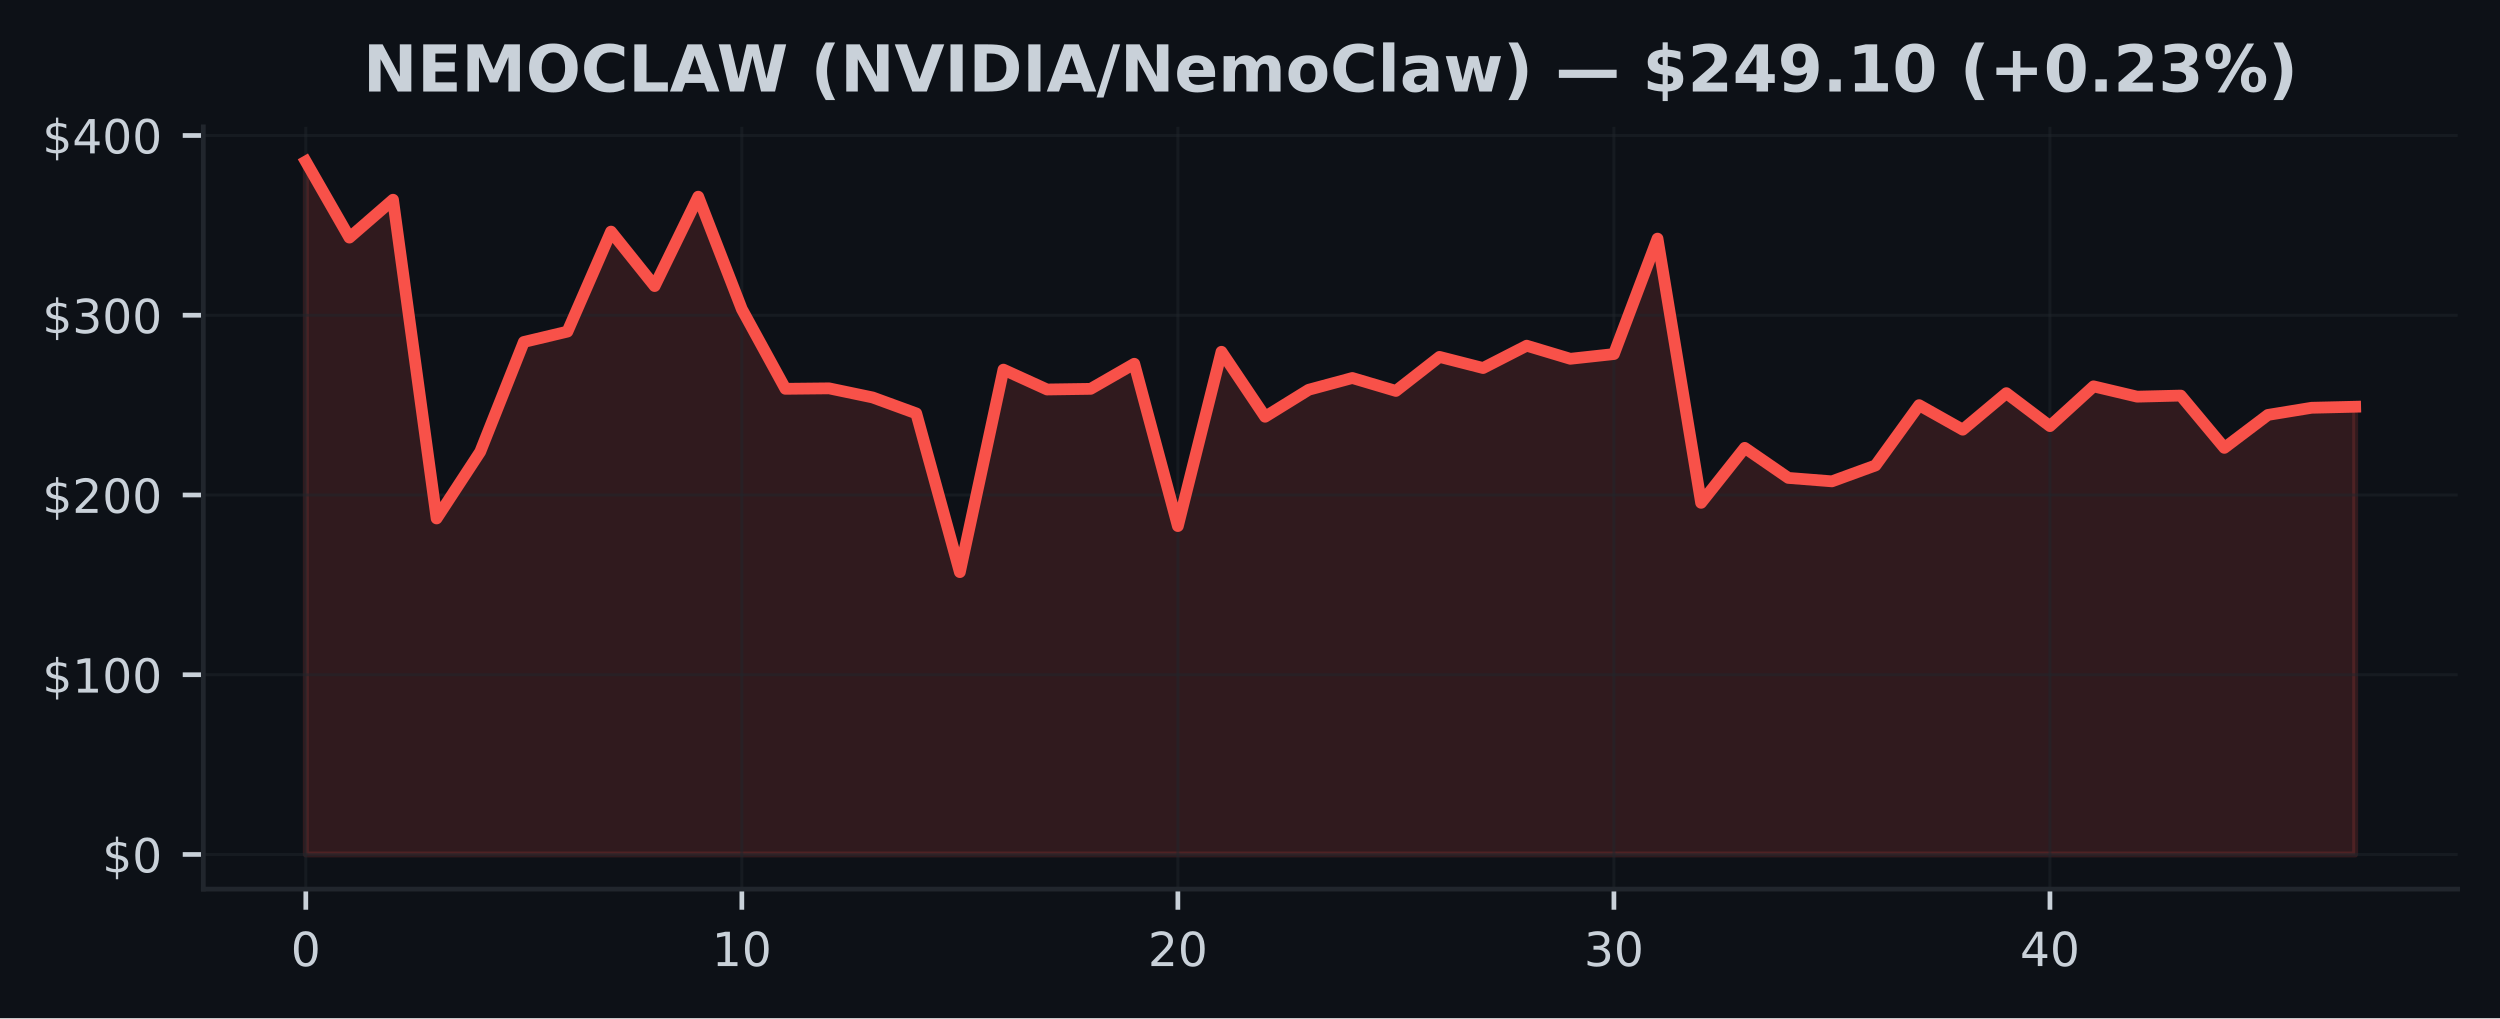
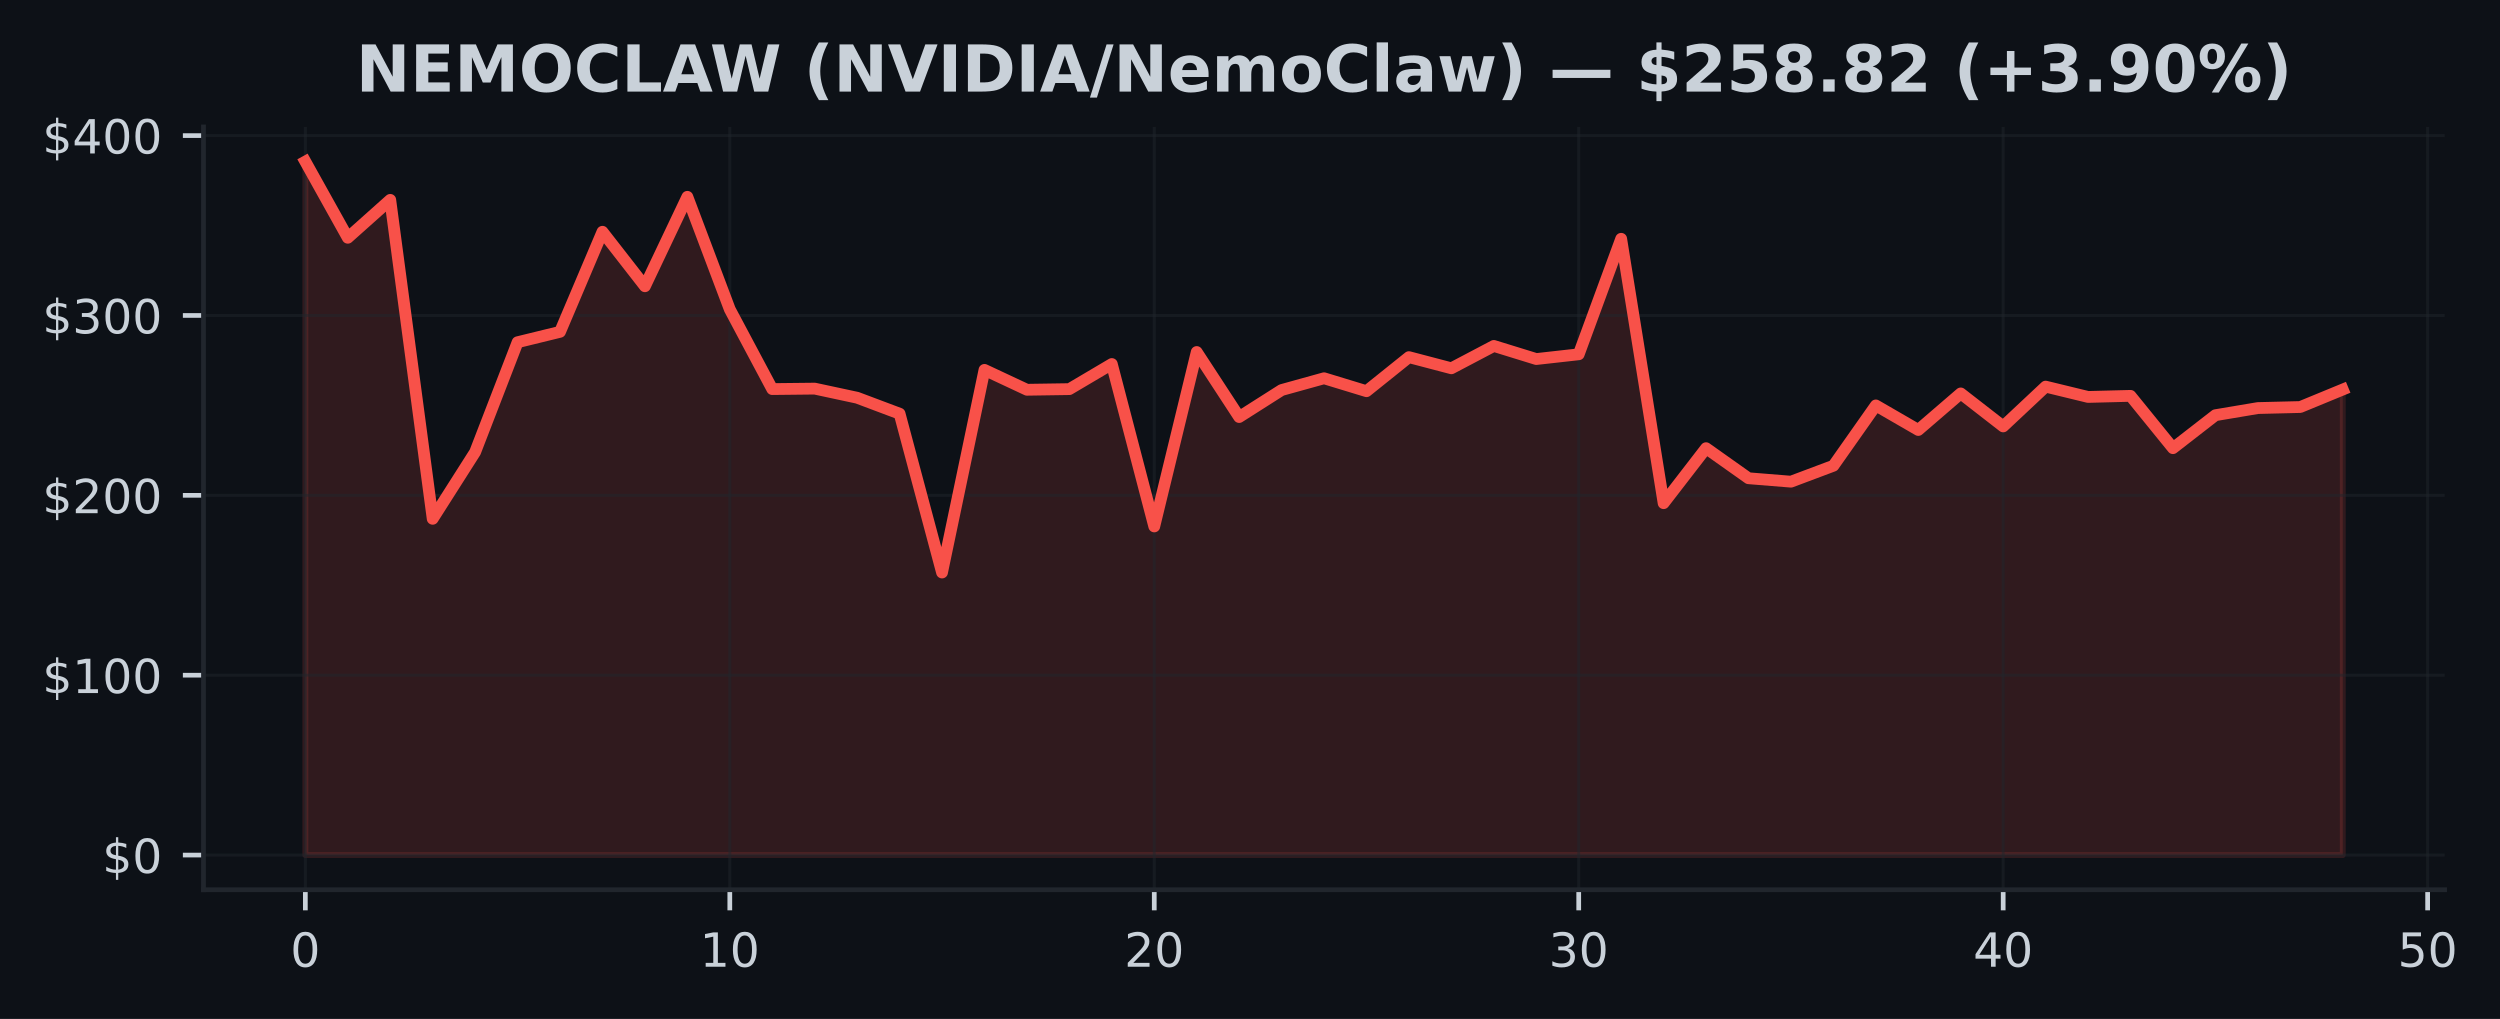
- <svg xmlns="http://www.w3.org/2000/svg" xmlns:xlink="http://www.w3.org/1999/xlink" width="424.91pt" height="173.061pt" viewBox="0 0 424.91 173.061" version="1.1">
+ <svg xmlns="http://www.w3.org/2000/svg" xmlns:xlink="http://www.w3.org/1999/xlink" width="424.613pt" height="173.061pt" viewBox="0 0 424.613 173.061" version="1.1">
  <defs>
    <style type="text/css">*{stroke-linejoin: round; stroke-linecap: butt}</style>
  </defs>
  <g id="figure_1">
    <g id="patch_1">
-       <path d="M 0 173.061  L 424.91 173.061  L 424.91 0  L 0 0  z " style="fill: #0d1117" />
+       <path d="M 0 173.061  L 424.613 173.061  L 424.613 0  L 0 0  z " style="fill: #0d1117" />
    </g>
    <g id="axes_1">
      <g id="patch_2">
-         <path d="M 34.56 151.118  L 417.71 151.118  L 417.71 21.558  L 34.56 21.558  z " style="fill: #0d1117" />
+         <path d="M 34.56 151.118  L 415.206 151.118  L 415.206 21.558  L 34.56 21.558  z " style="fill: #0d1117" />
      </g>
      <g id="FillBetweenPolyCollection_1">
        <defs>
-           <path id="m3ca0165503" d="M 51.976 -27.832  L 51.976 -145.613  L 59.387 -132.679  L 66.798 -139.112  L 74.209 -84.945  L 81.62 -96.278  L 89.031 -114.935  L 96.442 -116.701  L 103.853 -133.696  L 111.264 -124.442  L 118.675 -139.632  L 126.086 -120.517  L 133.497 -106.977  L 140.908 -107.056  L 148.319 -105.508  L 155.73 -102.798  L 163.141 -75.822  L 170.552 -110.237  L 177.963 -106.861  L 185.374 -106.971  L 192.785 -111.233  L 200.196 -83.649  L 207.607 -113.27  L 215.018 -102.23  L 222.429 -106.815  L 229.841 -108.816  L 237.252 -106.617  L 244.663 -112.403  L 252.074 -110.509  L 259.485 -114.306  L 266.896 -112.079  L 274.307 -112.885  L 281.718 -132.501  L 289.129 -87.599  L 296.54 -96.938  L 303.951 -91.833  L 311.362 -91.25  L 318.773 -93.957  L 326.184 -104.2  L 333.595 -100.03  L 341.006 -106.238  L 348.417 -100.638  L 355.828 -107.396  L 363.239 -105.642  L 370.65 -105.825  L 378.061 -96.941  L 385.472 -102.541  L 392.883 -103.754  L 400.294 -103.931  L 400.294 -27.832  L 400.294 -27.832  L 392.883 -27.832  L 385.472 -27.832  L 378.061 -27.832  L 370.65 -27.832  L 363.239 -27.832  L 355.828 -27.832  L 348.417 -27.832  L 341.006 -27.832  L 333.595 -27.832  L 326.184 -27.832  L 318.773 -27.832  L 311.362 -27.832  L 303.951 -27.832  L 296.54 -27.832  L 289.129 -27.832  L 281.718 -27.832  L 274.307 -27.832  L 266.896 -27.832  L 259.485 -27.832  L 252.074 -27.832  L 244.663 -27.832  L 237.252 -27.832  L 229.841 -27.832  L 222.429 -27.832  L 215.018 -27.832  L 207.607 -27.832  L 200.196 -27.832  L 192.785 -27.832  L 185.374 -27.832  L 177.963 -27.832  L 170.552 -27.832  L 163.141 -27.832  L 155.73 -27.832  L 148.319 -27.832  L 140.908 -27.832  L 133.497 -27.832  L 126.086 -27.832  L 118.675 -27.832  L 111.264 -27.832  L 103.853 -27.832  L 96.442 -27.832  L 89.031 -27.832  L 81.62 -27.832  L 74.209 -27.832  L 66.798 -27.832  L 59.387 -27.832  L 51.976 -27.832  z " style="stroke: #f85149; stroke-opacity: 0.15" />
+           <path id="m48614e0c44" d="M 51.862 -27.832  L 51.862 -145.613  L 59.071 -132.679  L 66.281 -139.112  L 73.49 -84.945  L 80.699 -96.278  L 87.908 -114.935  L 95.117 -116.701  L 102.327 -133.696  L 109.536 -124.442  L 116.745 -139.632  L 123.954 -120.517  L 131.163 -106.977  L 138.373 -107.056  L 145.582 -105.508  L 152.791 -102.798  L 160 -75.822  L 167.209 -110.237  L 174.419 -106.861  L 181.628 -106.971  L 188.837 -111.233  L 196.046 -83.649  L 203.256 -113.27  L 210.465 -102.23  L 217.674 -106.815  L 224.883 -108.816  L 232.092 -106.617  L 239.302 -112.403  L 246.511 -110.509  L 253.72 -114.306  L 260.929 -112.079  L 268.138 -112.885  L 275.348 -132.501  L 282.557 -87.599  L 289.766 -96.938  L 296.975 -91.833  L 304.185 -91.25  L 311.394 -93.957  L 318.603 -104.2  L 325.812 -100.03  L 333.021 -106.238  L 340.231 -100.638  L 347.44 -107.396  L 354.649 -105.642  L 361.858 -105.825  L 369.067 -96.941  L 376.277 -102.541  L 383.486 -103.754  L 390.695 -103.931  L 397.904 -106.901  L 397.904 -27.832  L 397.904 -27.832  L 390.695 -27.832  L 383.486 -27.832  L 376.277 -27.832  L 369.067 -27.832  L 361.858 -27.832  L 354.649 -27.832  L 347.44 -27.832  L 340.231 -27.832  L 333.021 -27.832  L 325.812 -27.832  L 318.603 -27.832  L 311.394 -27.832  L 304.185 -27.832  L 296.975 -27.832  L 289.766 -27.832  L 282.557 -27.832  L 275.348 -27.832  L 268.138 -27.832  L 260.929 -27.832  L 253.72 -27.832  L 246.511 -27.832  L 239.302 -27.832  L 232.092 -27.832  L 224.883 -27.832  L 217.674 -27.832  L 210.465 -27.832  L 203.256 -27.832  L 196.046 -27.832  L 188.837 -27.832  L 181.628 -27.832  L 174.419 -27.832  L 167.209 -27.832  L 160 -27.832  L 152.791 -27.832  L 145.582 -27.832  L 138.373 -27.832  L 131.163 -27.832  L 123.954 -27.832  L 116.745 -27.832  L 109.536 -27.832  L 102.327 -27.832  L 95.117 -27.832  L 87.908 -27.832  L 80.699 -27.832  L 73.49 -27.832  L 66.281 -27.832  L 59.071 -27.832  L 51.862 -27.832  z " style="stroke: #f85149; stroke-opacity: 0.15" />
        </defs>
-         <g clip-path="url(#p0d794c7fba)">
-           <use xlink:href="#m3ca0165503" x="0" y="173.061" style="fill: #f85149; fill-opacity: 0.15; stroke: #f85149; stroke-opacity: 0.15" />
+         <g clip-path="url(#p80f1c5047f)">
+           <use xlink:href="#m48614e0c44" x="0" y="173.061" style="fill: #f85149; fill-opacity: 0.15; stroke: #f85149; stroke-opacity: 0.15" />
        </g>
      </g>
      <g id="matplotlib.axis_1">
        <g id="xtick_1">
          <g id="line2d_1">
-             <path d="M 51.976 151.118  L 51.976 21.558  " clip-path="url(#p0d794c7fba)" style="fill: none; stroke: #21262d; stroke-opacity: 0.5; stroke-width: 0.5; stroke-linecap: square" />
+             <path d="M 51.862 151.118  L 51.862 21.558  " clip-path="url(#p80f1c5047f)" style="fill: none; stroke: #21262d; stroke-opacity: 0.5; stroke-width: 0.5; stroke-linecap: square" />
          </g>
          <g id="line2d_2">
            <defs>
-               <path id="m072f266014" d="M 0 0  L 0 3.5  " style="stroke: #c9d1d9; stroke-width: 0.8" />
+               <path id="m6e0dee3e81" d="M 0 0  L 0 3.5  " style="stroke: #c9d1d9; stroke-width: 0.8" />
            </defs>
            <g>
-               <use xlink:href="#m072f266014" x="51.976" y="151.118" style="fill: #c9d1d9; stroke: #c9d1d9; stroke-width: 0.8" />
+               <use xlink:href="#m6e0dee3e81" x="51.862" y="151.118" style="fill: #c9d1d9; stroke: #c9d1d9; stroke-width: 0.8" />
            </g>
          </g>
          <g id="text_1">
-             <g style="fill: #c9d1d9" transform="translate(49.43091 164.197) scale(0.08 -0.08)">
+             <g style="fill: #c9d1d9" transform="translate(49.31711 164.197) scale(0.08 -0.08)">
              <defs>
                <path id="DejaVuSans-30" d="M 2034 4250  Q 1547 4250 1301 3770  Q 1056 3291 1056 2328  Q 1056 1369 1301 889  Q 1547 409 2034 409  Q 2525 409 2770 889  Q 3016 1369 3016 2328  Q 3016 3291 2770 3770  Q 2525 4250 2034 4250  z M 2034 4750  Q 2819 4750 3233 4129  Q 3647 3509 3647 2328  Q 3647 1150 3233 529  Q 2819 -91 2034 -91  Q 1250 -91 836 529  Q 422 1150 422 2328  Q 422 3509 836 4129  Q 1250 4750 2034 4750  z " transform="scale(0.015625)" />
              </defs>
              <use xlink:href="#DejaVuSans-30" />
            </g>
          </g>
        </g>
        <g id="xtick_2">
          <g id="line2d_3">
-             <path d="M 126.086 151.118  L 126.086 21.558  " clip-path="url(#p0d794c7fba)" style="fill: none; stroke: #21262d; stroke-opacity: 0.5; stroke-width: 0.5; stroke-linecap: square" />
+             <path d="M 123.954 151.118  L 123.954 21.558  " clip-path="url(#p80f1c5047f)" style="fill: none; stroke: #21262d; stroke-opacity: 0.5; stroke-width: 0.5; stroke-linecap: square" />
          </g>
          <g id="line2d_4">
            <g>
-               <use xlink:href="#m072f266014" x="126.086" y="151.118" style="fill: #c9d1d9; stroke: #c9d1d9; stroke-width: 0.8" />
+               <use xlink:href="#m6e0dee3e81" x="123.954" y="151.118" style="fill: #c9d1d9; stroke: #c9d1d9; stroke-width: 0.8" />
            </g>
          </g>
          <g id="text_2">
-             <g style="fill: #c9d1d9" transform="translate(120.9962 164.197) scale(0.08 -0.08)">
+             <g style="fill: #c9d1d9" transform="translate(118.8642 164.197) scale(0.08 -0.08)">
              <defs>
                <path id="DejaVuSans-31" d="M 794 531  L 1825 531  L 1825 4091  L 703 3866  L 703 4441  L 1819 4666  L 2450 4666  L 2450 531  L 3481 531  L 3481 0  L 794 0  L 794 531  z " transform="scale(0.015625)" />
              </defs>
              <use xlink:href="#DejaVuSans-31" />
              <use xlink:href="#DejaVuSans-30" transform="translate(63.62305 0)" />
            </g>
          </g>
        </g>
        <g id="xtick_3">
          <g id="line2d_5">
-             <path d="M 200.196 151.118  L 200.196 21.558  " clip-path="url(#p0d794c7fba)" style="fill: none; stroke: #21262d; stroke-opacity: 0.5; stroke-width: 0.5; stroke-linecap: square" />
+             <path d="M 196.046 151.118  L 196.046 21.558  " clip-path="url(#p80f1c5047f)" style="fill: none; stroke: #21262d; stroke-opacity: 0.5; stroke-width: 0.5; stroke-linecap: square" />
          </g>
          <g id="line2d_6">
            <g>
-               <use xlink:href="#m072f266014" x="200.196" y="151.118" style="fill: #c9d1d9; stroke: #c9d1d9; stroke-width: 0.8" />
+               <use xlink:href="#m6e0dee3e81" x="196.046" y="151.118" style="fill: #c9d1d9; stroke: #c9d1d9; stroke-width: 0.8" />
            </g>
          </g>
          <g id="text_3">
-             <g style="fill: #c9d1d9" transform="translate(195.1064 164.197) scale(0.08 -0.08)">
+             <g style="fill: #c9d1d9" transform="translate(190.9563 164.197) scale(0.08 -0.08)">
              <defs>
                <path id="DejaVuSans-32" d="M 1228 531  L 3431 531  L 3431 0  L 469 0  L 469 531  Q 828 903 1448 1529  Q 2069 2156 2228 2338  Q 2531 2678 2651 2914  Q 2772 3150 2772 3378  Q 2772 3750 2511 3984  Q 2250 4219 1831 4219  Q 1534 4219 1204 4116  Q 875 4013 500 3803  L 500 4441  Q 881 4594 1212 4672  Q 1544 4750 1819 4750  Q 2544 4750 2975 4387  Q 3406 4025 3406 3419  Q 3406 3131 3298 2873  Q 3191 2616 2906 2266  Q 2828 2175 2409 1742  Q 1991 1309 1228 531  z " transform="scale(0.015625)" />
              </defs>
              <use xlink:href="#DejaVuSans-32" />
              <use xlink:href="#DejaVuSans-30" transform="translate(63.62305 0)" />
            </g>
          </g>
        </g>
        <g id="xtick_4">
          <g id="line2d_7">
-             <path d="M 274.307 151.118  L 274.307 21.558  " clip-path="url(#p0d794c7fba)" style="fill: none; stroke: #21262d; stroke-opacity: 0.5; stroke-width: 0.5; stroke-linecap: square" />
+             <path d="M 268.138 151.118  L 268.138 21.558  " clip-path="url(#p80f1c5047f)" style="fill: none; stroke: #21262d; stroke-opacity: 0.5; stroke-width: 0.5; stroke-linecap: square" />
          </g>
          <g id="line2d_8">
            <g>
-               <use xlink:href="#m072f266014" x="274.307" y="151.118" style="fill: #c9d1d9; stroke: #c9d1d9; stroke-width: 0.8" />
+               <use xlink:href="#m6e0dee3e81" x="268.138" y="151.118" style="fill: #c9d1d9; stroke: #c9d1d9; stroke-width: 0.8" />
            </g>
          </g>
          <g id="text_4">
-             <g style="fill: #c9d1d9" transform="translate(269.2167 164.197) scale(0.08 -0.08)">
+             <g style="fill: #c9d1d9" transform="translate(263.0485 164.197) scale(0.08 -0.08)">
              <defs>
                <path id="DejaVuSans-33" d="M 2597 2516  Q 3050 2419 3304 2112  Q 3559 1806 3559 1356  Q 3559 666 3084 287  Q 2609 -91 1734 -91  Q 1441 -91 1130 -33  Q 819 25 488 141  L 488 750  Q 750 597 1062 519  Q 1375 441 1716 441  Q 2309 441 2620 675  Q 2931 909 2931 1356  Q 2931 1769 2642 2001  Q 2353 2234 1838 2234  L 1294 2234  L 1294 2753  L 1863 2753  Q 2328 2753 2575 2939  Q 2822 3125 2822 3475  Q 2822 3834 2567 4026  Q 2313 4219 1838 4219  Q 1578 4219 1281 4162  Q 984 4106 628 3988  L 628 4550  Q 988 4650 1302 4700  Q 1616 4750 1894 4750  Q 2613 4750 3031 4423  Q 3450 4097 3450 3541  Q 3450 3153 3228 2886  Q 3006 2619 2597 2516  z " transform="scale(0.015625)" />
              </defs>
              <use xlink:href="#DejaVuSans-33" />
              <use xlink:href="#DejaVuSans-30" transform="translate(63.62305 0)" />
            </g>
          </g>
        </g>
        <g id="xtick_5">
          <g id="line2d_9">
-             <path d="M 348.417 151.118  L 348.417 21.558  " clip-path="url(#p0d794c7fba)" style="fill: none; stroke: #21262d; stroke-opacity: 0.5; stroke-width: 0.5; stroke-linecap: square" />
+             <path d="M 340.231 151.118  L 340.231 21.558  " clip-path="url(#p80f1c5047f)" style="fill: none; stroke: #21262d; stroke-opacity: 0.5; stroke-width: 0.5; stroke-linecap: square" />
          </g>
          <g id="line2d_10">
            <g>
-               <use xlink:href="#m072f266014" x="348.417" y="151.118" style="fill: #c9d1d9; stroke: #c9d1d9; stroke-width: 0.8" />
+               <use xlink:href="#m6e0dee3e81" x="340.231" y="151.118" style="fill: #c9d1d9; stroke: #c9d1d9; stroke-width: 0.8" />
            </g>
          </g>
          <g id="text_5">
-             <g style="fill: #c9d1d9" transform="translate(343.3269 164.197) scale(0.08 -0.08)">
+             <g style="fill: #c9d1d9" transform="translate(335.1406 164.197) scale(0.08 -0.08)">
              <defs>
                <path id="DejaVuSans-34" d="M 2419 4116  L 825 1625  L 2419 1625  L 2419 4116  z M 2253 4666  L 3047 4666  L 3047 1625  L 3713 1625  L 3713 1100  L 3047 1100  L 3047 0  L 2419 0  L 2419 1100  L 313 1100  L 313 1709  L 2253 4666  z " transform="scale(0.015625)" />
              </defs>
              <use xlink:href="#DejaVuSans-34" />
+               <use xlink:href="#DejaVuSans-30" transform="translate(63.62305 0)" />
+             </g>
+           </g>
+         </g>
+         <g id="xtick_6">
+           <g id="line2d_11">
+             <path d="M 412.323 151.118  L 412.323 21.558  " clip-path="url(#p80f1c5047f)" style="fill: none; stroke: #21262d; stroke-opacity: 0.5; stroke-width: 0.5; stroke-linecap: square" />
+           </g>
+           <g id="line2d_12">
+             <g>
+               <use xlink:href="#m6e0dee3e81" x="412.323" y="151.118" style="fill: #c9d1d9; stroke: #c9d1d9; stroke-width: 0.8" />
+             </g>
+           </g>
+           <g id="text_6">
+             <g style="fill: #c9d1d9" transform="translate(407.2327 164.197) scale(0.08 -0.08)">
+               <defs>
+                 <path id="DejaVuSans-35" d="M 691 4666  L 3169 4666  L 3169 4134  L 1269 4134  L 1269 2991  Q 1406 3038 1543 3061  Q 1681 3084 1819 3084  Q 2600 3084 3056 2656  Q 3513 2228 3513 1497  Q 3513 744 3044 326  Q 2575 -91 1722 -91  Q 1428 -91 1123 -41  Q 819 9 494 109  L 494 744  Q 775 591 1075 516  Q 1375 441 1709 441  Q 2250 441 2565 725  Q 2881 1009 2881 1497  Q 2881 1984 2565 2268  Q 2250 2553 1709 2553  Q 1456 2553 1204 2497  Q 953 2441 691 2322  L 691 4666  z " transform="scale(0.015625)" />
+               </defs>
+               <use xlink:href="#DejaVuSans-35" />
              <use xlink:href="#DejaVuSans-30" transform="translate(63.62305 0)" />
            </g>
          </g>
        </g>
      </g>
      <g id="matplotlib.axis_2">
        <g id="ytick_1">
-           <g id="line2d_11">
-             <path d="M 34.56 145.229  L 417.71 145.229  " clip-path="url(#p0d794c7fba)" style="fill: none; stroke: #21262d; stroke-opacity: 0.5; stroke-width: 0.5; stroke-linecap: square" />
-           </g>
-           <g id="line2d_12">
+           <g id="line2d_13">
+             <path d="M 34.56 145.229  L 415.206 145.229  " clip-path="url(#p80f1c5047f)" style="fill: none; stroke: #21262d; stroke-opacity: 0.5; stroke-width: 0.5; stroke-linecap: square" />
+           </g>
+           <g id="line2d_14">
            <defs>
-               <path id="me6c719f6ff" d="M 0 0  L -3.5 0  " style="stroke: #c9d1d9; stroke-width: 0.8" />
+               <path id="m344a91bdb7" d="M 0 0  L -3.5 0  " style="stroke: #c9d1d9; stroke-width: 0.8" />
            </defs>
            <g>
-               <use xlink:href="#me6c719f6ff" x="34.56" y="145.229" style="fill: #c9d1d9; stroke: #c9d1d9; stroke-width: 0.8" />
-             </g>
-           </g>
-           <g id="text_6">
+               <use xlink:href="#m344a91bdb7" x="34.56" y="145.229" style="fill: #c9d1d9; stroke: #c9d1d9; stroke-width: 0.8" />
+             </g>
+           </g>
+           <g id="text_7">
            <g style="fill: #c9d1d9" transform="translate(17.38 148.2686) scale(0.08 -0.08)">
              <defs>
                <path id="DejaVuSans-24" d="M 2163 -941  L 1850 -941  L 1847 0  Q 1519 6 1191 76  Q 863 147 531 288  L 531 850  Q 850 650 1176 548  Q 1503 447 1850 444  L 1850 1869  Q 1159 1981 845 2250  Q 531 2519 531 2988  Q 531 3497 872 3790  Q 1213 4084 1850 4128  L 1850 4863  L 2163 4863  L 2163 4138  Q 2453 4125 2725 4076  Q 2997 4028 3256 3944  L 3256 3397  Q 2997 3528 2723 3600  Q 2450 3672 2163 3684  L 2163 2350  Q 2872 2241 3206 1959  Q 3541 1678 3541 1191  Q 3541 663 3186 358  Q 2831 53 2163 6  L 2163 -941  z M 1850 2406  L 1850 3688  Q 1488 3647 1297 3481  Q 1106 3316 1106 3041  Q 1106 2772 1282 2622  Q 1459 2472 1850 2406  z M 2163 1806  L 2163 453  Q 2559 506 2761 678  Q 2963 850 2963 1131  Q 2963 1406 2770 1568  Q 2578 1731 2163 1806  z " transform="scale(0.015625)" />
              </defs>
              <use xlink:href="#DejaVuSans-24" />
              <use xlink:href="#DejaVuSans-30" transform="translate(63.62305 0)" />
            </g>
          </g>
        </g>
        <g id="ytick_2">
-           <g id="line2d_13">
-             <path d="M 34.56 114.679  L 417.71 114.679  " clip-path="url(#p0d794c7fba)" style="fill: none; stroke: #21262d; stroke-opacity: 0.5; stroke-width: 0.5; stroke-linecap: square" />
-           </g>
-           <g id="line2d_14">
-             <g>
-               <use xlink:href="#me6c719f6ff" x="34.56" y="114.679" style="fill: #c9d1d9; stroke: #c9d1d9; stroke-width: 0.8" />
-             </g>
-           </g>
-           <g id="text_7">
+           <g id="line2d_15">
+             <path d="M 34.56 114.679  L 415.206 114.679  " clip-path="url(#p80f1c5047f)" style="fill: none; stroke: #21262d; stroke-opacity: 0.5; stroke-width: 0.5; stroke-linecap: square" />
+           </g>
+           <g id="line2d_16">
+             <g>
+               <use xlink:href="#m344a91bdb7" x="34.56" y="114.679" style="fill: #c9d1d9; stroke: #c9d1d9; stroke-width: 0.8" />
+             </g>
+           </g>
+           <g id="text_8">
            <g style="fill: #c9d1d9" transform="translate(7.2 117.7187) scale(0.08 -0.08)">
              <use xlink:href="#DejaVuSans-24" />
              <use xlink:href="#DejaVuSans-31" transform="translate(63.62305 0)" />
              <use xlink:href="#DejaVuSans-30" transform="translate(127.2461 0)" />
              <use xlink:href="#DejaVuSans-30" transform="translate(190.8691 0)" />
            </g>
          </g>
        </g>
        <g id="ytick_3">
-           <g id="line2d_15">
-             <path d="M 34.56 84.13  L 417.71 84.13  " clip-path="url(#p0d794c7fba)" style="fill: none; stroke: #21262d; stroke-opacity: 0.5; stroke-width: 0.5; stroke-linecap: square" />
-           </g>
-           <g id="line2d_16">
-             <g>
-               <use xlink:href="#me6c719f6ff" x="34.56" y="84.13" style="fill: #c9d1d9; stroke: #c9d1d9; stroke-width: 0.8" />
-             </g>
-           </g>
-           <g id="text_8">
+           <g id="line2d_17">
+             <path d="M 34.56 84.13  L 415.206 84.13  " clip-path="url(#p80f1c5047f)" style="fill: none; stroke: #21262d; stroke-opacity: 0.5; stroke-width: 0.5; stroke-linecap: square" />
+           </g>
+           <g id="line2d_18">
+             <g>
+               <use xlink:href="#m344a91bdb7" x="34.56" y="84.13" style="fill: #c9d1d9; stroke: #c9d1d9; stroke-width: 0.8" />
+             </g>
+           </g>
+           <g id="text_9">
            <g style="fill: #c9d1d9" transform="translate(7.2 87.1689) scale(0.08 -0.08)">
              <use xlink:href="#DejaVuSans-24" />
              <use xlink:href="#DejaVuSans-32" transform="translate(63.62305 0)" />
              <use xlink:href="#DejaVuSans-30" transform="translate(127.2461 0)" />
              <use xlink:href="#DejaVuSans-30" transform="translate(190.8691 0)" />
            </g>
          </g>
        </g>
        <g id="ytick_4">
-           <g id="line2d_17">
-             <path d="M 34.56 53.58  L 417.71 53.58  " clip-path="url(#p0d794c7fba)" style="fill: none; stroke: #21262d; stroke-opacity: 0.5; stroke-width: 0.5; stroke-linecap: square" />
-           </g>
-           <g id="line2d_18">
-             <g>
-               <use xlink:href="#me6c719f6ff" x="34.56" y="53.58" style="fill: #c9d1d9; stroke: #c9d1d9; stroke-width: 0.8" />
-             </g>
-           </g>
-           <g id="text_9">
+           <g id="line2d_19">
+             <path d="M 34.56 53.58  L 415.206 53.58  " clip-path="url(#p80f1c5047f)" style="fill: none; stroke: #21262d; stroke-opacity: 0.5; stroke-width: 0.5; stroke-linecap: square" />
+           </g>
+           <g id="line2d_20">
+             <g>
+               <use xlink:href="#m344a91bdb7" x="34.56" y="53.58" style="fill: #c9d1d9; stroke: #c9d1d9; stroke-width: 0.8" />
+             </g>
+           </g>
+           <g id="text_10">
            <g style="fill: #c9d1d9" transform="translate(7.2 56.61907) scale(0.08 -0.08)">
              <use xlink:href="#DejaVuSans-24" />
              <use xlink:href="#DejaVuSans-33" transform="translate(63.62305 0)" />
              <use xlink:href="#DejaVuSans-30" transform="translate(127.2461 0)" />
              <use xlink:href="#DejaVuSans-30" transform="translate(190.8691 0)" />
            </g>
          </g>
        </g>
        <g id="ytick_5">
-           <g id="line2d_19">
-             <path d="M 34.56 23.03  L 417.71 23.03  " clip-path="url(#p0d794c7fba)" style="fill: none; stroke: #21262d; stroke-opacity: 0.5; stroke-width: 0.5; stroke-linecap: square" />
-           </g>
-           <g id="line2d_20">
-             <g>
-               <use xlink:href="#me6c719f6ff" x="34.56" y="23.03" style="fill: #c9d1d9; stroke: #c9d1d9; stroke-width: 0.8" />
-             </g>
-           </g>
-           <g id="text_10">
+           <g id="line2d_21">
+             <path d="M 34.56 23.03  L 415.206 23.03  " clip-path="url(#p80f1c5047f)" style="fill: none; stroke: #21262d; stroke-opacity: 0.5; stroke-width: 0.5; stroke-linecap: square" />
+           </g>
+           <g id="line2d_22">
+             <g>
+               <use xlink:href="#m344a91bdb7" x="34.56" y="23.03" style="fill: #c9d1d9; stroke: #c9d1d9; stroke-width: 0.8" />
+             </g>
+           </g>
+           <g id="text_11">
            <g style="fill: #c9d1d9" transform="translate(7.2 26.06924) scale(0.08 -0.08)">
              <use xlink:href="#DejaVuSans-24" />
              <use xlink:href="#DejaVuSans-34" transform="translate(63.62305 0)" />
              <use xlink:href="#DejaVuSans-30" transform="translate(127.2461 0)" />
              <use xlink:href="#DejaVuSans-30" transform="translate(190.8691 0)" />
            </g>
          </g>
        </g>
      </g>
-       <g id="line2d_21">
-         <path d="M 51.976 27.447  L 59.387 40.382  L 66.798 33.948  L 74.209 88.116  L 81.62 76.782  L 89.031 58.126  L 96.442 56.36  L 103.853 39.365  L 111.264 48.618  L 118.675 33.429  L 126.086 52.544  L 133.497 66.084  L 140.908 66.004  L 148.319 67.553  L 155.73 70.263  L 163.141 97.238  L 170.552 62.824  L 177.963 66.2  L 185.374 66.09  L 192.785 61.828  L 200.196 89.412  L 207.607 59.79  L 215.018 70.831  L 222.429 66.246  L 229.841 64.245  L 237.252 66.444  L 244.663 60.658  L 252.074 62.552  L 259.485 58.755  L 266.896 60.982  L 274.307 60.175  L 281.718 40.559  L 289.129 85.462  L 296.54 76.122  L 303.951 81.227  L 311.362 81.811  L 318.773 79.104  L 326.184 68.861  L 333.595 73.031  L 341.006 66.823  L 348.417 72.423  L 355.828 65.665  L 363.239 67.419  L 370.65 67.235  L 378.061 76.119  L 385.472 70.52  L 392.883 69.307  L 400.294 69.13  " clip-path="url(#p0d794c7fba)" style="fill: none; stroke: #f85149; stroke-width: 2; stroke-linecap: square" />
+       <g id="line2d_23">
+         <path d="M 51.862 27.447  L 59.071 40.382  L 66.281 33.948  L 73.49 88.116  L 80.699 76.782  L 87.908 58.126  L 95.117 56.36  L 102.327 39.365  L 109.536 48.618  L 116.745 33.429  L 123.954 52.544  L 131.163 66.084  L 138.373 66.004  L 145.582 67.553  L 152.791 70.263  L 160 97.238  L 167.209 62.824  L 174.419 66.2  L 181.628 66.09  L 188.837 61.828  L 196.046 89.412  L 203.256 59.79  L 210.465 70.831  L 217.674 66.246  L 224.883 64.245  L 232.092 66.444  L 239.302 60.658  L 246.511 62.552  L 253.72 58.755  L 260.929 60.982  L 268.138 60.175  L 275.348 40.559  L 282.557 85.462  L 289.766 76.122  L 296.975 81.227  L 304.185 81.811  L 311.394 79.104  L 318.603 68.861  L 325.812 73.031  L 333.021 66.823  L 340.231 72.423  L 347.44 65.665  L 354.649 67.419  L 361.858 67.235  L 369.067 76.119  L 376.277 70.52  L 383.486 69.307  L 390.695 69.13  L 397.904 66.16  " clip-path="url(#p80f1c5047f)" style="fill: none; stroke: #f85149; stroke-width: 2; stroke-linecap: square" />
      </g>
      <g id="patch_3">
        <path d="M 34.56 151.118  L 34.56 21.558  " style="fill: none; stroke: #21262d; stroke-width: 0.8; stroke-linejoin: miter; stroke-linecap: square" />
      </g>
      <g id="patch_4">
-         <path d="M 34.56 151.118  L 417.71 151.118  " style="fill: none; stroke: #21262d; stroke-width: 0.8; stroke-linejoin: miter; stroke-linecap: square" />
-       </g>
-       <g id="text_11">
-         <g style="fill: #c9d1d9" transform="translate(61.71508 15.55828) scale(0.11 -0.11)">
+         <path d="M 34.56 151.118  L 415.206 151.118  " style="fill: none; stroke: #21262d; stroke-width: 0.8; stroke-linejoin: miter; stroke-linecap: square" />
+       </g>
+       <g id="text_12">
+         <g style="fill: #c9d1d9" transform="translate(60.46326 15.55828) scale(0.11 -0.11)">
          <defs>
            <path id="DejaVuSans-Bold-4e" d="M 588 4666  L 1931 4666  L 3628 1466  L 3628 4666  L 4769 4666  L 4769 0  L 3425 0  L 1728 3200  L 1728 0  L 588 0  L 588 4666  z " transform="scale(0.015625)" />
            <path id="DejaVuSans-Bold-45" d="M 588 4666  L 3834 4666  L 3834 3756  L 1791 3756  L 1791 2888  L 3713 2888  L 3713 1978  L 1791 1978  L 1791 909  L 3903 909  L 3903 0  L 588 0  L 588 4666  z " transform="scale(0.015625)" />
            <path id="DejaVuSans-Bold-4d" d="M 588 4666  L 2119 4666  L 3181 2169  L 4250 4666  L 5778 4666  L 5778 0  L 4641 0  L 4641 3413  L 3566 897  L 2803 897  L 1728 3413  L 1728 0  L 588 0  L 588 4666  z " transform="scale(0.015625)" />
            <path id="DejaVuSans-Bold-4f" d="M 2719 3878  Q 2169 3878 1866 3472  Q 1563 3066 1563 2328  Q 1563 1594 1866 1187  Q 2169 781 2719 781  Q 3272 781 3575 1187  Q 3878 1594 3878 2328  Q 3878 3066 3575 3472  Q 3272 3878 2719 3878  z M 2719 4750  Q 3844 4750 4481 4106  Q 5119 3463 5119 2328  Q 5119 1197 4481 553  Q 3844 -91 2719 -91  Q 1597 -91 958 553  Q 319 1197 319 2328  Q 319 3463 958 4106  Q 1597 4750 2719 4750  z " transform="scale(0.015625)" />
            <path id="DejaVuSans-Bold-43" d="M 4288 256  Q 3956 84 3597 -3  Q 3238 -91 2847 -91  Q 1681 -91 1000 561  Q 319 1213 319 2328  Q 319 3447 1000 4098  Q 1681 4750 2847 4750  Q 3238 4750 3597 4662  Q 3956 4575 4288 4403  L 4288 3438  Q 3953 3666 3628 3772  Q 3303 3878 2944 3878  Q 2300 3878 1931 3465  Q 1563 3053 1563 2328  Q 1563 1606 1931 1193  Q 2300 781 2944 781  Q 3303 781 3628 887  Q 3953 994 4288 1222  L 4288 256  z " transform="scale(0.015625)" />
            <path id="DejaVuSans-Bold-4c" d="M 588 4666  L 1791 4666  L 1791 909  L 3903 909  L 3903 0  L 588 0  L 588 4666  z " transform="scale(0.015625)" />
            <path id="DejaVuSans-Bold-41" d="M 3419 850  L 1538 850  L 1241 0  L 31 0  L 1759 4666  L 3194 4666  L 4922 0  L 3713 0  L 3419 850  z M 1838 1716  L 3116 1716  L 2478 3572  L 1838 1716  z " transform="scale(0.015625)" />
            <path id="DejaVuSans-Bold-57" d="M 191 4666  L 1344 4666  L 2150 1275  L 2950 4666  L 4109 4666  L 4909 1275  L 5716 4666  L 6859 4666  L 5759 0  L 4372 0  L 3525 3547  L 2688 0  L 1300 0  L 191 4666  z " transform="scale(0.015625)" />
            <path id="DejaVuSans-Bold-20" transform="scale(0.015625)" />
            <path id="DejaVuSans-Bold-28" d="M 2413 -844  L 1484 -844  Q 1006 -72 778 623  Q 550 1319 550 2003  Q 550 2688 779 3389  Q 1009 4091 1484 4856  L 2413 4856  Q 2013 4116 1813 3408  Q 1613 2700 1613 2009  Q 1613 1319 1811 609  Q 2009 -100 2413 -844  z " transform="scale(0.015625)" />
            <path id="DejaVuSans-Bold-56" d="M 31 4666  L 1241 4666  L 2478 1222  L 3713 4666  L 4922 4666  L 3194 0  L 1759 0  L 31 4666  z " transform="scale(0.015625)" />
            <path id="DejaVuSans-Bold-49" d="M 588 4666  L 1791 4666  L 1791 0  L 588 0  L 588 4666  z " transform="scale(0.015625)" />
            <path id="DejaVuSans-Bold-44" d="M 1791 3756  L 1791 909  L 2222 909  Q 2959 909 3348 1275  Q 3738 1641 3738 2338  Q 3738 3031 3350 3393  Q 2963 3756 2222 3756  L 1791 3756  z M 588 4666  L 1856 4666  Q 2919 4666 3439 4514  Q 3959 4363 4331 4000  Q 4659 3684 4818 3271  Q 4978 2859 4978 2338  Q 4978 1809 4818 1395  Q 4659 981 4331 666  Q 3956 303 3431 151  Q 2906 0 1856 0  L 588 0  L 588 4666  z " transform="scale(0.015625)" />
            <path id="DejaVuSans-Bold-2f" d="M 1644 4666  L 2338 4666  L 691 -594  L 0 -594  L 1644 4666  z " transform="scale(0.015625)" />
            <path id="DejaVuSans-Bold-65" d="M 4031 1759  L 4031 1441  L 1416 1441  Q 1456 1047 1700 850  Q 1944 653 2381 653  Q 2734 653 3104 758  Q 3475 863 3866 1075  L 3866 213  Q 3469 63 3072 -14  Q 2675 -91 2278 -91  Q 1328 -91 801 392  Q 275 875 275 1747  Q 275 2603 792 3093  Q 1309 3584 2216 3584  Q 3041 3584 3536 3087  Q 4031 2591 4031 1759  z M 2881 2131  Q 2881 2450 2695 2645  Q 2509 2841 2209 2841  Q 1884 2841 1681 2658  Q 1478 2475 1428 2131  L 2881 2131  z " transform="scale(0.015625)" />
            <path id="DejaVuSans-Bold-6d" d="M 3781 2919  Q 3994 3244 4286 3414  Q 4578 3584 4928 3584  Q 5531 3584 5847 3212  Q 6163 2841 6163 2131  L 6163 0  L 5038 0  L 5038 1825  Q 5041 1866 5042 1909  Q 5044 1953 5044 2034  Q 5044 2406 4934 2573  Q 4825 2741 4581 2741  Q 4263 2741 4089 2478  Q 3916 2216 3909 1719  L 3909 0  L 2784 0  L 2784 1825  Q 2784 2406 2684 2573  Q 2584 2741 2328 2741  Q 2006 2741 1831 2477  Q 1656 2213 1656 1722  L 1656 0  L 531 0  L 531 3500  L 1656 3500  L 1656 2988  Q 1863 3284 2130 3434  Q 2397 3584 2719 3584  Q 3081 3584 3359 3409  Q 3638 3234 3781 2919  z " transform="scale(0.015625)" />
            <path id="DejaVuSans-Bold-6f" d="M 2203 2784  Q 1831 2784 1636 2517  Q 1441 2250 1441 1747  Q 1441 1244 1636 976  Q 1831 709 2203 709  Q 2569 709 2762 976  Q 2956 1244 2956 1747  Q 2956 2250 2762 2517  Q 2569 2784 2203 2784  z M 2203 3584  Q 3106 3584 3614 3096  Q 4122 2609 4122 1747  Q 4122 884 3614 396  Q 3106 -91 2203 -91  Q 1297 -91 786 396  Q 275 884 275 1747  Q 275 2609 786 3096  Q 1297 3584 2203 3584  z " transform="scale(0.015625)" />
            <path id="DejaVuSans-Bold-6c" d="M 538 4863  L 1656 4863  L 1656 0  L 538 0  L 538 4863  z " transform="scale(0.015625)" />
            <path id="DejaVuSans-Bold-61" d="M 2106 1575  Q 1756 1575 1579 1456  Q 1403 1338 1403 1106  Q 1403 894 1545 773  Q 1688 653 1941 653  Q 2256 653 2472 879  Q 2688 1106 2688 1447  L 2688 1575  L 2106 1575  z M 3816 1997  L 3816 0  L 2688 0  L 2688 519  Q 2463 200 2181 54  Q 1900 -91 1497 -91  Q 953 -91 614 226  Q 275 544 275 1050  Q 275 1666 698 1953  Q 1122 2241 2028 2241  L 2688 2241  L 2688 2328  Q 2688 2594 2478 2717  Q 2269 2841 1825 2841  Q 1466 2841 1156 2769  Q 847 2697 581 2553  L 581 3406  Q 941 3494 1303 3539  Q 1666 3584 2028 3584  Q 2975 3584 3395 3211  Q 3816 2838 3816 1997  z " transform="scale(0.015625)" />
            <path id="DejaVuSans-Bold-77" d="M 225 3500  L 1313 3500  L 1900 1088  L 2491 3500  L 3425 3500  L 4013 1113  L 4603 3500  L 5691 3500  L 4769 0  L 3547 0  L 2956 2406  L 2369 0  L 1147 0  L 225 3500  z " transform="scale(0.015625)" />
            <path id="DejaVuSans-Bold-29" d="M 513 -844  Q 913 -100 1113 609  Q 1313 1319 1313 2009  Q 1313 2700 1113 3408  Q 913 4116 513 4856  L 1441 4856  Q 1916 4091 2145 3389  Q 2375 2688 2375 2003  Q 2375 1319 2147 623  Q 1919 -72 1441 -844  L 513 -844  z " transform="scale(0.015625)" />
            <path id="DejaVuSans-Bold-2014" d="M 344 2156  L 6056 2156  L 6056 1350  L 344 1350  L 344 2156  z " transform="scale(0.015625)" />
            <path id="DejaVuSans-Bold-24" d="M 2484 -941  L 1978 -941  L 1975 0  Q 1584 16 1218 87  Q 853 159 506 288  L 506 1106  Q 866 922 1233 823  Q 1600 725 1978 713  L 1978 1684  L 1875 1703  Q 1128 1834 814 2115  Q 500 2397 500 2925  Q 500 3484 883 3798  Q 1266 4113 1975 4141  L 1978 4863  L 2484 4863  L 2484 4153  Q 2797 4128 3109 4075  Q 3422 4022 3738 3938  L 3738 3144  Q 3425 3275 3112 3348  Q 2800 3422 2484 3438  L 2484 2541  L 2584 2522  Q 3378 2397 3698 2105  Q 4019 1813 4019 1241  Q 4019 666 3637 358  Q 3256 50 2484 6  L 2484 -941  z M 1978 2613  L 1978 3428  Q 1756 3416 1623 3308  Q 1491 3200 1491 3034  Q 1491 2850 1612 2745  Q 1734 2641 1978 2613  z M 2484 1594  L 2484 725  Q 2756 728 2892 831  Q 3028 934 3028 1141  Q 3028 1353 2903 1458  Q 2778 1563 2484 1594  z " transform="scale(0.015625)" />
            <path id="DejaVuSans-Bold-32" d="M 1844 884  L 3897 884  L 3897 0  L 506 0  L 506 884  L 2209 2388  Q 2438 2594 2547 2791  Q 2656 2988 2656 3200  Q 2656 3528 2436 3728  Q 2216 3928 1850 3928  Q 1569 3928 1234 3808  Q 900 3688 519 3450  L 519 4475  Q 925 4609 1322 4679  Q 1719 4750 2100 4750  Q 2938 4750 3402 4381  Q 3866 4013 3866 3353  Q 3866 2972 3669 2642  Q 3472 2313 2841 1759  L 1844 884  z " transform="scale(0.015625)" />
-             <path id="DejaVuSans-Bold-34" d="M 2356 3675  L 1038 1722  L 2356 1722  L 2356 3675  z M 2156 4666  L 3494 4666  L 3494 1722  L 4159 1722  L 4159 850  L 3494 850  L 3494 0  L 2356 0  L 2356 850  L 288 850  L 288 1881  L 2156 4666  z " transform="scale(0.015625)" />
-             <path id="DejaVuSans-Bold-39" d="M 641 103  L 641 966  Q 928 831 1190 764  Q 1453 697 1709 697  Q 2247 697 2547 995  Q 2847 1294 2900 1881  Q 2688 1725 2447 1647  Q 2206 1569 1925 1569  Q 1209 1569 770 1986  Q 331 2403 331 3084  Q 331 3838 820 4291  Q 1309 4744 2131 4744  Q 3044 4744 3544 4128  Q 4044 3513 4044 2388  Q 4044 1231 3459 570  Q 2875 -91 1856 -91  Q 1528 -91 1228 -42  Q 928 6 641 103  z M 2125 2350  Q 2441 2350 2600 2554  Q 2759 2759 2759 3169  Q 2759 3575 2600 3781  Q 2441 3988 2125 3988  Q 1809 3988 1650 3781  Q 1491 3575 1491 3169  Q 1491 2759 1650 2554  Q 1809 2350 2125 2350  z " transform="scale(0.015625)" />
+             <path id="DejaVuSans-Bold-35" d="M 678 4666  L 3669 4666  L 3669 3781  L 1638 3781  L 1638 3059  Q 1775 3097 1914 3117  Q 2053 3138 2203 3138  Q 3056 3138 3531 2711  Q 4006 2284 4006 1522  Q 4006 766 3489 337  Q 2972 -91 2053 -91  Q 1656 -91 1267 -14  Q 878 63 494 219  L 494 1166  Q 875 947 1217 837  Q 1559 728 1863 728  Q 2300 728 2551 942  Q 2803 1156 2803 1522  Q 2803 1891 2551 2103  Q 2300 2316 1863 2316  Q 1603 2316 1309 2248  Q 1016 2181 678 2041  L 678 4666  z " transform="scale(0.015625)" />
+             <path id="DejaVuSans-Bold-38" d="M 2228 2088  Q 1891 2088 1709 1903  Q 1528 1719 1528 1375  Q 1528 1031 1709 848  Q 1891 666 2228 666  Q 2563 666 2741 848  Q 2919 1031 2919 1375  Q 2919 1722 2741 1905  Q 2563 2088 2228 2088  z M 1350 2484  Q 925 2613 709 2878  Q 494 3144 494 3541  Q 494 4131 934 4440  Q 1375 4750 2228 4750  Q 3075 4750 3515 4442  Q 3956 4134 3956 3541  Q 3956 3144 3739 2878  Q 3522 2613 3097 2484  Q 3572 2353 3814 2058  Q 4056 1763 4056 1313  Q 4056 619 3595 264  Q 3134 -91 2228 -91  Q 1319 -91 855 264  Q 391 619 391 1313  Q 391 1763 633 2058  Q 875 2353 1350 2484  z M 1631 3419  Q 1631 3141 1786 2991  Q 1941 2841 2228 2841  Q 2509 2841 2662 2991  Q 2816 3141 2816 3419  Q 2816 3697 2662 3845  Q 2509 3994 2228 3994  Q 1941 3994 1786 3844  Q 1631 3694 1631 3419  z " transform="scale(0.015625)" />
            <path id="DejaVuSans-Bold-2e" d="M 653 1209  L 1778 1209  L 1778 0  L 653 0  L 653 1209  z " transform="scale(0.015625)" />
-             <path id="DejaVuSans-Bold-31" d="M 750 831  L 1813 831  L 1813 3847  L 722 3622  L 722 4441  L 1806 4666  L 2950 4666  L 2950 831  L 4013 831  L 4013 0  L 750 0  L 750 831  z " transform="scale(0.015625)" />
-             <path id="DejaVuSans-Bold-30" d="M 2944 2338  Q 2944 3213 2780 3570  Q 2616 3928 2228 3928  Q 1841 3928 1675 3570  Q 1509 3213 1509 2338  Q 1509 1453 1675 1090  Q 1841 728 2228 728  Q 2613 728 2778 1090  Q 2944 1453 2944 2338  z M 4147 2328  Q 4147 1169 3647 539  Q 3147 -91 2228 -91  Q 1306 -91 806 539  Q 306 1169 306 2328  Q 306 3491 806 4120  Q 1306 4750 2228 4750  Q 3147 4750 3647 4120  Q 4147 3491 4147 2328  z " transform="scale(0.015625)" />
            <path id="DejaVuSans-Bold-2b" d="M 3053 4013  L 3053 2375  L 4684 2375  L 4684 1638  L 3053 1638  L 3053 0  L 2309 0  L 2309 1638  L 678 1638  L 678 2375  L 2309 2375  L 2309 4013  L 3053 4013  z " transform="scale(0.015625)" />
            <path id="DejaVuSans-Bold-33" d="M 2981 2516  Q 3453 2394 3698 2092  Q 3944 1791 3944 1325  Q 3944 631 3412 270  Q 2881 -91 1863 -91  Q 1503 -91 1142 -33  Q 781 25 428 141  L 428 1069  Q 766 900 1098 814  Q 1431 728 1753 728  Q 2231 728 2486 893  Q 2741 1059 2741 1369  Q 2741 1688 2480 1852  Q 2219 2016 1709 2016  L 1228 2016  L 1228 2791  L 1734 2791  Q 2188 2791 2409 2933  Q 2631 3075 2631 3366  Q 2631 3634 2415 3781  Q 2200 3928 1806 3928  Q 1516 3928 1219 3862  Q 922 3797 628 3669  L 628 4550  Q 984 4650 1334 4700  Q 1684 4750 2022 4750  Q 2931 4750 3382 4451  Q 3834 4153 3834 3553  Q 3834 3144 3618 2883  Q 3403 2622 2981 2516  z " transform="scale(0.015625)" />
+             <path id="DejaVuSans-Bold-39" d="M 641 103  L 641 966  Q 928 831 1190 764  Q 1453 697 1709 697  Q 2247 697 2547 995  Q 2847 1294 2900 1881  Q 2688 1725 2447 1647  Q 2206 1569 1925 1569  Q 1209 1569 770 1986  Q 331 2403 331 3084  Q 331 3838 820 4291  Q 1309 4744 2131 4744  Q 3044 4744 3544 4128  Q 4044 3513 4044 2388  Q 4044 1231 3459 570  Q 2875 -91 1856 -91  Q 1528 -91 1228 -42  Q 928 6 641 103  z M 2125 2350  Q 2441 2350 2600 2554  Q 2759 2759 2759 3169  Q 2759 3575 2600 3781  Q 2441 3988 2125 3988  Q 1809 3988 1650 3781  Q 1491 3575 1491 3169  Q 1491 2759 1650 2554  Q 1809 2350 2125 2350  z " transform="scale(0.015625)" />
+             <path id="DejaVuSans-Bold-30" d="M 2944 2338  Q 2944 3213 2780 3570  Q 2616 3928 2228 3928  Q 1841 3928 1675 3570  Q 1509 3213 1509 2338  Q 1509 1453 1675 1090  Q 1841 728 2228 728  Q 2613 728 2778 1090  Q 2944 1453 2944 2338  z M 4147 2328  Q 4147 1169 3647 539  Q 3147 -91 2228 -91  Q 1306 -91 806 539  Q 306 1169 306 2328  Q 306 3491 806 4120  Q 1306 4750 2228 4750  Q 3147 4750 3647 4120  Q 4147 3491 4147 2328  z " transform="scale(0.015625)" />
            <path id="DejaVuSans-Bold-25" d="M 4959 1925  Q 4738 1925 4616 1733  Q 4494 1541 4494 1184  Q 4494 825 4614 633  Q 4734 441 4959 441  Q 5184 441 5303 633  Q 5422 825 5422 1184  Q 5422 1541 5301 1733  Q 5181 1925 4959 1925  z M 4959 2450  Q 5541 2450 5875 2112  Q 6209 1775 6209 1184  Q 6209 594 5875 251  Q 5541 -91 4959 -91  Q 4378 -91 4042 251  Q 3706 594 3706 1184  Q 3706 1772 4042 2111  Q 4378 2450 4959 2450  z M 2094 -91  L 1403 -91  L 4319 4750  L 5013 4750  L 2094 -91  z M 1453 4750  Q 2034 4750 2367 4411  Q 2700 4072 2700 3481  Q 2700 2891 2367 2550  Q 2034 2209 1453 2209  Q 872 2209 539 2550  Q 206 2891 206 3481  Q 206 4072 539 4411  Q 872 4750 1453 4750  z M 1453 4225  Q 1228 4225 1106 4031  Q 984 3838 984 3481  Q 984 3122 1106 2926  Q 1228 2731 1453 2731  Q 1678 2731 1798 2926  Q 1919 3122 1919 3481  Q 1919 3838 1797 4031  Q 1675 4225 1453 4225  z " transform="scale(0.015625)" />
          </defs>
          <use xlink:href="#DejaVuSans-Bold-4e" />
          <use xlink:href="#DejaVuSans-Bold-45" transform="translate(83.69141 0)" />
          <use xlink:href="#DejaVuSans-Bold-4d" transform="translate(152.002 0)" />
          <use xlink:href="#DejaVuSans-Bold-4f" transform="translate(251.5137 0)" />
          <use xlink:href="#DejaVuSans-Bold-43" transform="translate(336.5234 0)" />
          <use xlink:href="#DejaVuSans-Bold-4c" transform="translate(409.9121 0)" />
          <use xlink:href="#DejaVuSans-Bold-41" transform="translate(473.6328 0)" />
          <use xlink:href="#DejaVuSans-Bold-57" transform="translate(546.5254 0)" />
          <use xlink:href="#DejaVuSans-Bold-20" transform="translate(656.8281 0)" />
          <use xlink:href="#DejaVuSans-Bold-28" transform="translate(691.6426 0)" />
          <use xlink:href="#DejaVuSans-Bold-4e" transform="translate(737.3457 0)" />
          <use xlink:href="#DejaVuSans-Bold-56" transform="translate(821.0371 0)" />
          <use xlink:href="#DejaVuSans-Bold-49" transform="translate(898.4297 0)" />
          <use xlink:href="#DejaVuSans-Bold-44" transform="translate(935.6367 0)" />
          <use xlink:href="#DejaVuSans-Bold-49" transform="translate(1018.645 0)" />
          <use xlink:href="#DejaVuSans-Bold-41" transform="translate(1055.852 0)" />
          <use xlink:href="#DejaVuSans-Bold-2f" transform="translate(1133.244 0)" />
          <use xlink:href="#DejaVuSans-Bold-4e" transform="translate(1169.768 0)" />
          <use xlink:href="#DejaVuSans-Bold-65" transform="translate(1253.459 0)" />
          <use xlink:href="#DejaVuSans-Bold-6d" transform="translate(1321.281 0)" />
          <use xlink:href="#DejaVuSans-Bold-6f" transform="translate(1425.48 0)" />
          <use xlink:href="#DejaVuSans-Bold-43" transform="translate(1494.182 0)" />
          <use xlink:href="#DejaVuSans-Bold-6c" transform="translate(1567.57 0)" />
          <use xlink:href="#DejaVuSans-Bold-61" transform="translate(1601.848 0)" />
          <use xlink:href="#DejaVuSans-Bold-77" transform="translate(1669.328 0)" />
          <use xlink:href="#DejaVuSans-Bold-29" transform="translate(1761.711 0)" />
          <use xlink:href="#DejaVuSans-Bold-20" transform="translate(1807.414 0)" />
          <use xlink:href="#DejaVuSans-Bold-2014" transform="translate(1842.229 0)" />
          <use xlink:href="#DejaVuSans-Bold-20" transform="translate(1942.229 0)" />
          <use xlink:href="#DejaVuSans-Bold-24" transform="translate(1977.043 0)" />
          <use xlink:href="#DejaVuSans-Bold-32" transform="translate(2046.623 0)" />
-           <use xlink:href="#DejaVuSans-Bold-34" transform="translate(2116.203 0)" />
-           <use xlink:href="#DejaVuSans-Bold-39" transform="translate(2185.783 0)" />
+           <use xlink:href="#DejaVuSans-Bold-35" transform="translate(2116.203 0)" />
+           <use xlink:href="#DejaVuSans-Bold-38" transform="translate(2185.783 0)" />
          <use xlink:href="#DejaVuSans-Bold-2e" transform="translate(2255.363 0)" />
-           <use xlink:href="#DejaVuSans-Bold-31" transform="translate(2293.352 0)" />
-           <use xlink:href="#DejaVuSans-Bold-30" transform="translate(2362.932 0)" />
+           <use xlink:href="#DejaVuSans-Bold-38" transform="translate(2293.352 0)" />
+           <use xlink:href="#DejaVuSans-Bold-32" transform="translate(2362.932 0)" />
          <use xlink:href="#DejaVuSans-Bold-20" transform="translate(2432.512 0)" />
          <use xlink:href="#DejaVuSans-Bold-28" transform="translate(2467.326 0)" />
          <use xlink:href="#DejaVuSans-Bold-2b" transform="translate(2513.029 0)" />
-           <use xlink:href="#DejaVuSans-Bold-30" transform="translate(2596.818 0)" />
+           <use xlink:href="#DejaVuSans-Bold-33" transform="translate(2596.818 0)" />
          <use xlink:href="#DejaVuSans-Bold-2e" transform="translate(2666.398 0)" />
-           <use xlink:href="#DejaVuSans-Bold-32" transform="translate(2704.387 0)" />
-           <use xlink:href="#DejaVuSans-Bold-33" transform="translate(2773.967 0)" />
+           <use xlink:href="#DejaVuSans-Bold-39" transform="translate(2704.387 0)" />
+           <use xlink:href="#DejaVuSans-Bold-30" transform="translate(2773.967 0)" />
          <use xlink:href="#DejaVuSans-Bold-25" transform="translate(2843.547 0)" />
          <use xlink:href="#DejaVuSans-Bold-29" transform="translate(2943.742 0)" />
        </g>
      </g>
    </g>
  </g>
  <defs>
-     <clipPath id="p0d794c7fba">
-       <rect x="34.56" y="21.558" width="383.15" height="129.56" />
+     <clipPath id="p80f1c5047f">
+       <rect x="34.56" y="21.558" width="380.646" height="129.56" />
    </clipPath>
  </defs>
</svg>
